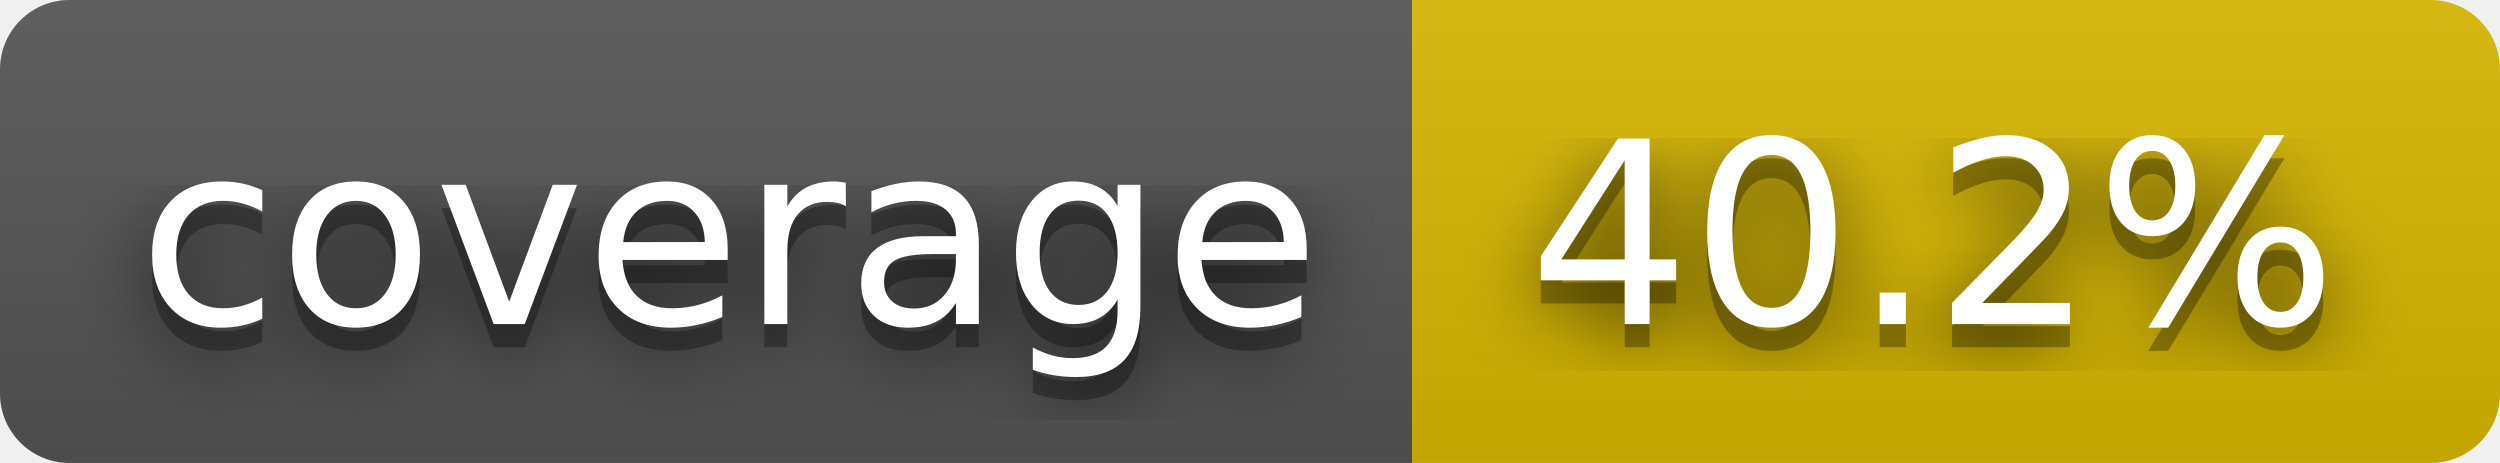
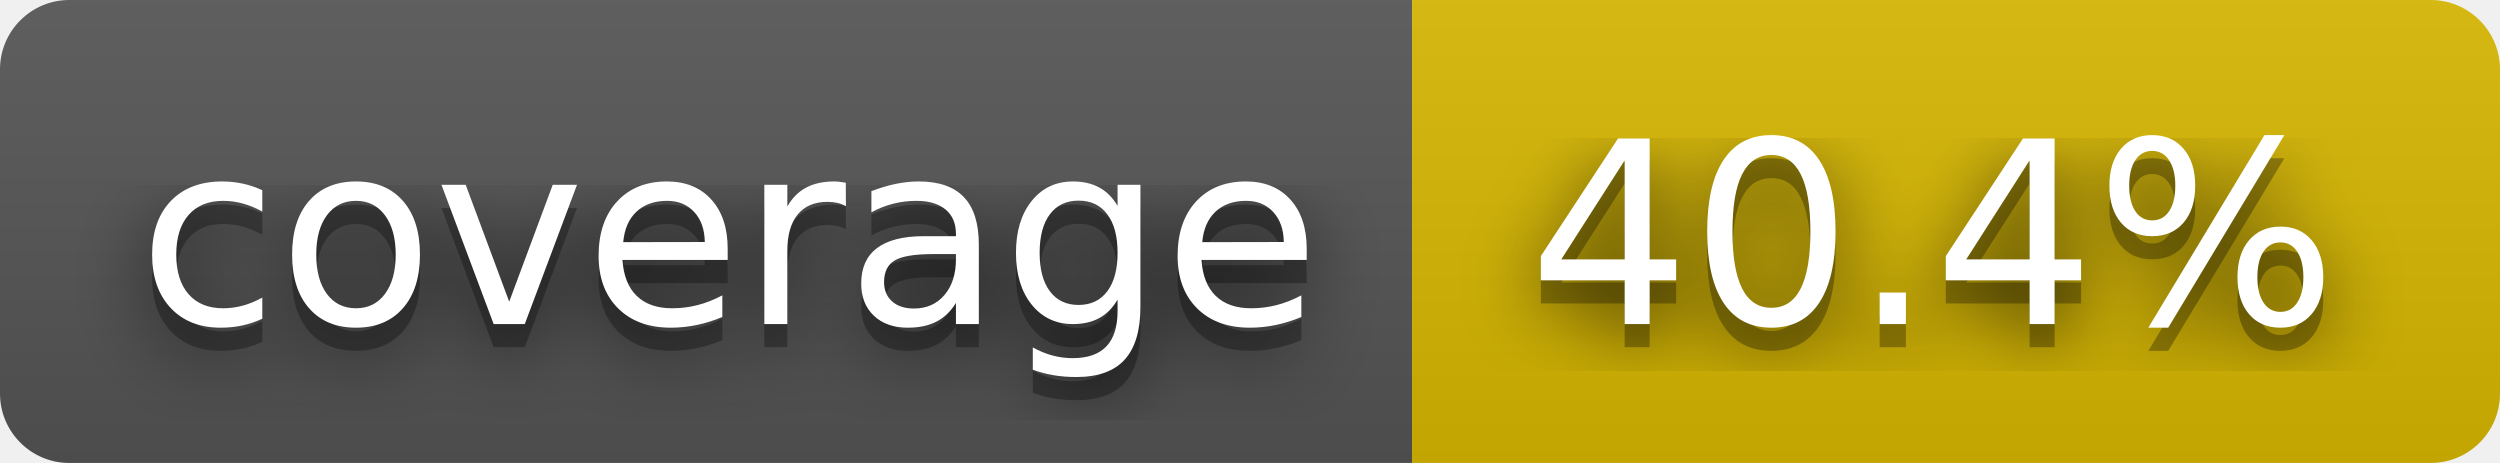
- <svg xmlns="http://www.w3.org/2000/svg" width="108" height="20" role="img" aria-label="coverage: 40.2%">
+ <svg xmlns="http://www.w3.org/2000/svg" width="108" height="20" role="img" aria-label="coverage: 40.4%">
  <filter id="blur">
    <feGaussianBlur stdDeviation="16" />
  </filter>
  <linearGradient id="s" x2="0" y2="100%">
    <stop offset="0" stop-color="#bbb" stop-opacity=".1" />
    <stop offset="1" stop-opacity=".1" />
  </linearGradient>
  <clipPath id="r">
    <rect width="108" height="20" rx="3" />
  </clipPath>
  <g clip-path="url(#r)">
    <rect width="61" height="20" fill="#555" />
    <rect x="61" width="47" height="20" fill="#d8b800" />
    <rect width="108" height="20" fill="url(#s)" />
  </g>
  <g fill="#fff" text-anchor="middle" font-family="Verdana,Geneva,DejaVu Sans,sans-serif" text-rendering="geometricPrecision" font-size="110">
    <g transform="scale(.1)">
      <g aria-hidden="true" fill="#010101">
        <text x="315" y="150" fill-opacity=".8" filter="url(#blur)" textLength="510">coverage</text>
        <text x="315" y="150" fill-opacity=".3" textLength="510">coverage</text>
      </g>
      <text x="315" y="140" textLength="510">coverage</text>
    </g>
    <g transform="scale(.1)">
      <g aria-hidden="true" fill="#010101">
-         <text x="835" y="150" fill-opacity=".8" filter="url(#blur)" textLength="370">40.2%</text>
-         <text x="835" y="150" fill-opacity=".3" textLength="370">40.2%</text>
+         <text x="835" y="150" fill-opacity=".8" filter="url(#blur)" textLength="370">40.4%</text>
+         <text x="835" y="150" fill-opacity=".3" textLength="370">40.4%</text>
      </g>
-       <text x="835" y="140" textLength="370">40.2%</text>
+       <text x="835" y="140" textLength="370">40.4%</text>
    </g>
  </g>
</svg>
